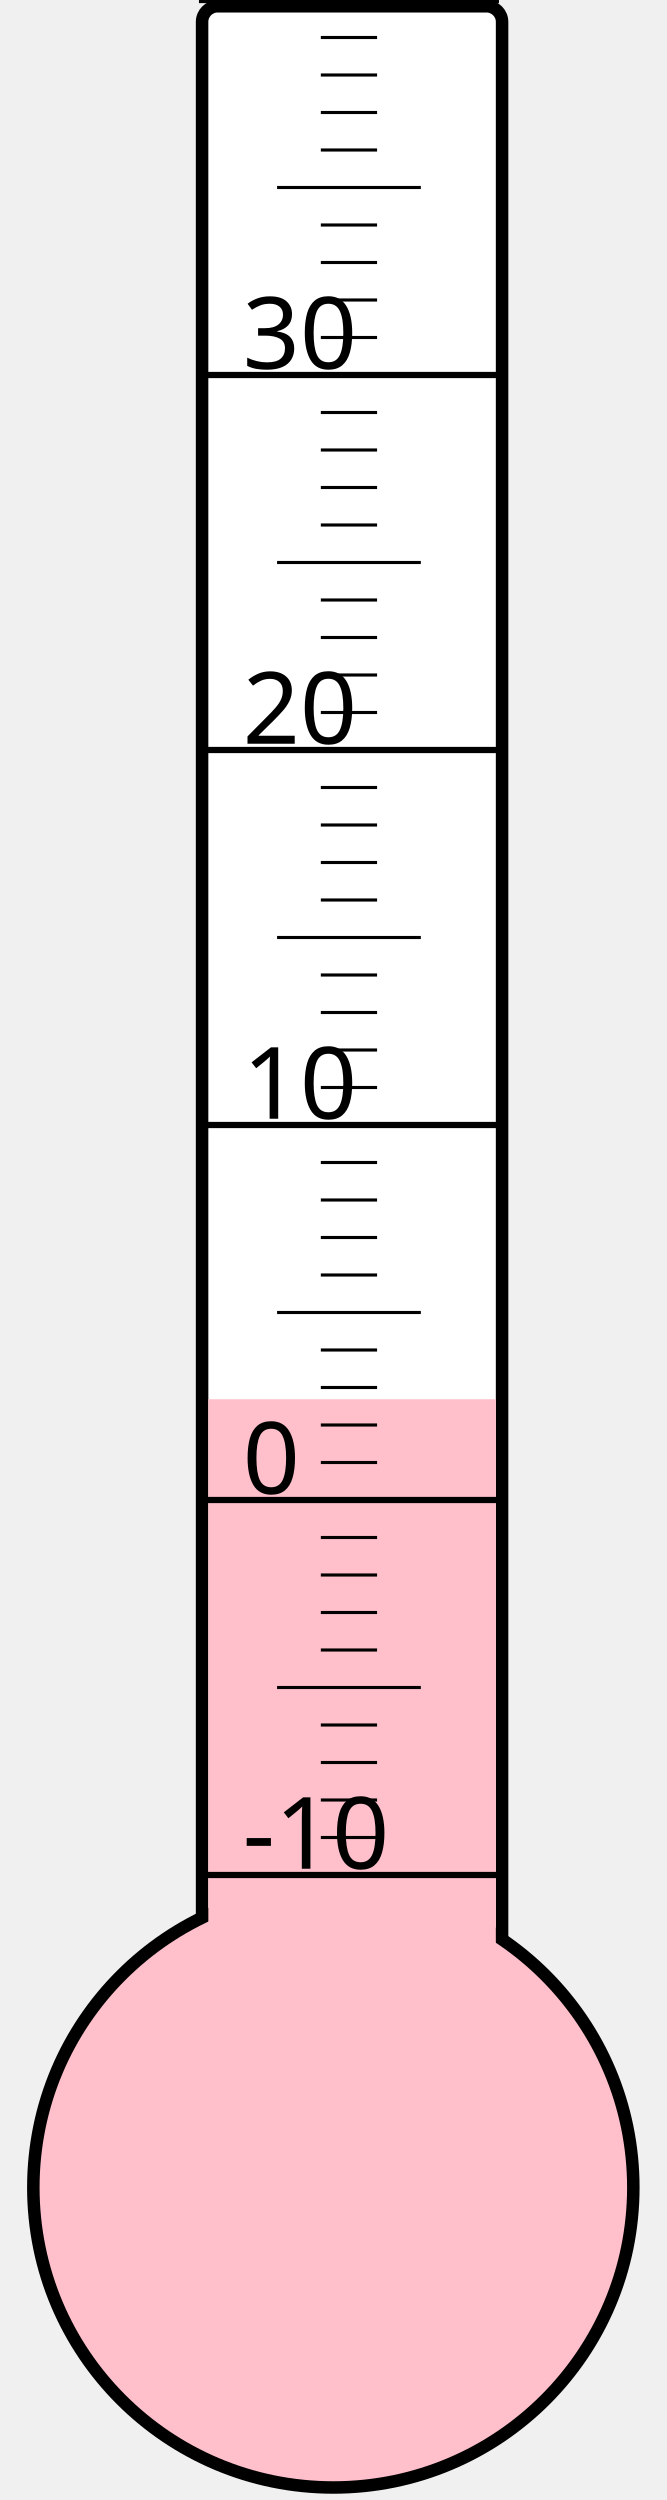
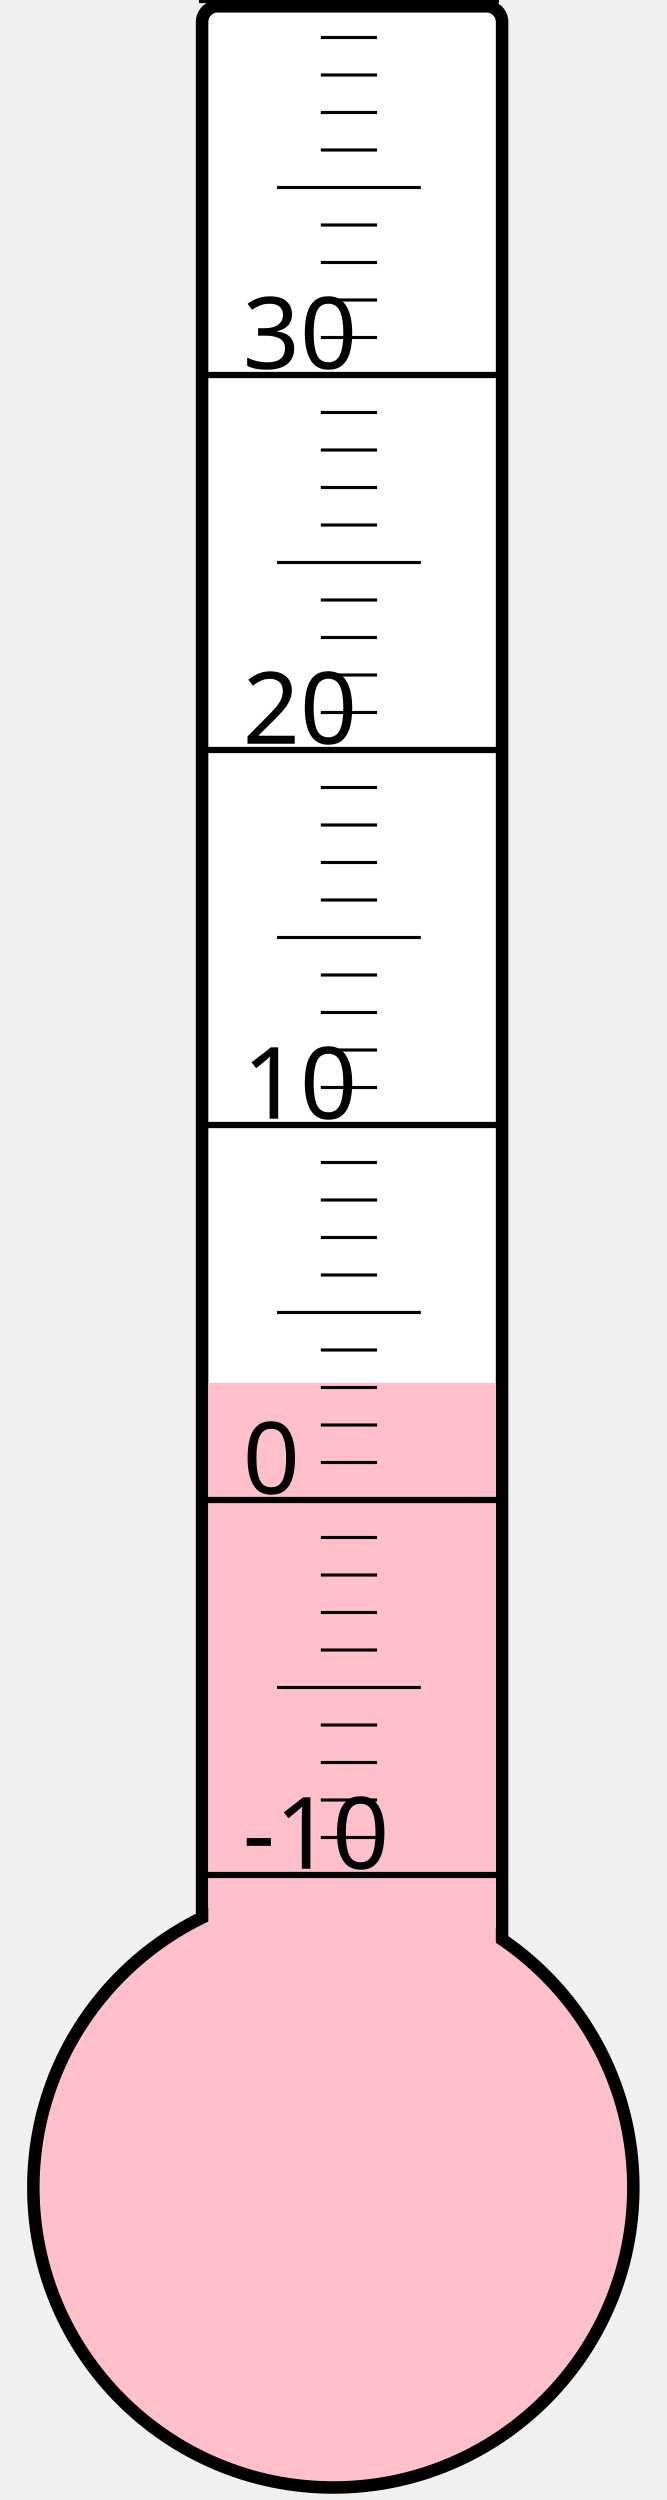
<svg xmlns="http://www.w3.org/2000/svg" width="40px" height="150px" viewBox="0 0 200 800">
  <rect width="200" height="800" x="0" y="0" style="fill: #ffffeb; fill-opacity: 0;" />
  <rect width="96" height="680" x="58" y="2" rx="5" ry="5" style="fill: white; fill-opacity: 1; stroke: black; stroke-width: 4;" />
  <circle cx="100" cy="700" r="96" style="fill: pink; stroke: black; stroke-width: 4;" />
-   <rect width="92" height="252.25" x="60" y="447.75" style="fill: pink; fill-opacity: 1; stroke-width: 0;" />
+   <rect width="92" height="257.5" x="60" y="442.5" style="fill: pink; fill-opacity: 1; stroke-width: 0;" />
  <text x="71" y="598" style="font-family: sans-serif; font-size: 24pt;">-10</text>
  <text x="71" y="478" style="font-family: sans-serif; font-size: 24pt;">0</text>
  <text x="71" y="358" style="font-family: sans-serif; font-size: 24pt;">10</text>
  <text x="71" y="238" style="font-family: sans-serif; font-size: 24pt;">20</text>
  <text x="71" y="118" style="font-family: sans-serif; font-size: 24pt;">30</text>
  <g style="stroke: black;">
    <line x1="57" y1="600" x2="153" y2="600" style="stroke-width: 2;" />
    <line x1="96" y1="588" x2="114" y2="588" style="stroke-width: 1;" />
    <line x1="96" y1="576" x2="114" y2="576" style="stroke-width: 1;" />
    <line x1="96" y1="564" x2="114" y2="564" style="stroke-width: 1;" />
    <line x1="96" y1="552" x2="114" y2="552" style="stroke-width: 1;" />
    <line x1="82" y1="540" x2="128" y2="540" style="stroke-width: 1;" />
    <line x1="96" y1="528" x2="114" y2="528" style="stroke-width: 1;" />
    <line x1="96" y1="516" x2="114" y2="516" style="stroke-width: 1;" />
    <line x1="96" y1="504" x2="114" y2="504" style="stroke-width: 1;" />
    <line x1="96" y1="492" x2="114" y2="492" style="stroke-width: 1;" />
    <line x1="57" y1="480" x2="153" y2="480" style="stroke-width: 2;" />
    <line x1="96" y1="468" x2="114" y2="468" style="stroke-width: 1;" />
    <line x1="96" y1="456" x2="114" y2="456" style="stroke-width: 1;" />
    <line x1="96" y1="444" x2="114" y2="444" style="stroke-width: 1;" />
    <line x1="96" y1="432" x2="114" y2="432" style="stroke-width: 1;" />
    <line x1="82" y1="420" x2="128" y2="420" style="stroke-width: 1;" />
    <line x1="96" y1="408" x2="114" y2="408" style="stroke-width: 1;" />
    <line x1="96" y1="396" x2="114" y2="396" style="stroke-width: 1;" />
    <line x1="96" y1="384" x2="114" y2="384" style="stroke-width: 1;" />
    <line x1="96" y1="372" x2="114" y2="372" style="stroke-width: 1;" />
    <line x1="57" y1="360" x2="153" y2="360" style="stroke-width: 2;" />
    <line x1="96" y1="348" x2="114" y2="348" style="stroke-width: 1;" />
    <line x1="96" y1="336" x2="114" y2="336" style="stroke-width: 1;" />
    <line x1="96" y1="324" x2="114" y2="324" style="stroke-width: 1;" />
    <line x1="96" y1="312" x2="114" y2="312" style="stroke-width: 1;" />
    <line x1="82" y1="300" x2="128" y2="300" style="stroke-width: 1;" />
    <line x1="96" y1="288" x2="114" y2="288" style="stroke-width: 1;" />
    <line x1="96" y1="276" x2="114" y2="276" style="stroke-width: 1;" />
    <line x1="96" y1="264" x2="114" y2="264" style="stroke-width: 1;" />
    <line x1="96" y1="252" x2="114" y2="252" style="stroke-width: 1;" />
    <line x1="57" y1="240" x2="153" y2="240" style="stroke-width: 2;" />
    <line x1="96" y1="228" x2="114" y2="228" style="stroke-width: 1;" />
    <line x1="96" y1="216" x2="114" y2="216" style="stroke-width: 1;" />
    <line x1="96" y1="204" x2="114" y2="204" style="stroke-width: 1;" />
    <line x1="96" y1="192" x2="114" y2="192" style="stroke-width: 1;" />
    <line x1="82" y1="180" x2="128" y2="180" style="stroke-width: 1;" />
    <line x1="96" y1="168" x2="114" y2="168" style="stroke-width: 1;" />
    <line x1="96" y1="156" x2="114" y2="156" style="stroke-width: 1;" />
    <line x1="96" y1="144" x2="114" y2="144" style="stroke-width: 1;" />
    <line x1="96" y1="132" x2="114" y2="132" style="stroke-width: 1;" />
    <line x1="57" y1="120" x2="153" y2="120" style="stroke-width: 2;" />
    <line x1="96" y1="108" x2="114" y2="108" style="stroke-width: 1;" />
    <line x1="96" y1="96" x2="114" y2="96" style="stroke-width: 1;" />
    <line x1="96" y1="84" x2="114" y2="84" style="stroke-width: 1;" />
    <line x1="96" y1="72" x2="114" y2="72" style="stroke-width: 1;" />
    <line x1="82" y1="60" x2="128" y2="60" style="stroke-width: 1;" />
    <line x1="96" y1="48" x2="114" y2="48" style="stroke-width: 1;" />
    <line x1="96" y1="36" x2="114" y2="36" style="stroke-width: 1;" />
    <line x1="96" y1="24" x2="114" y2="24" style="stroke-width: 1;" />
    <line x1="96" y1="12" x2="114" y2="12" style="stroke-width: 1;" />
    <line x1="57" y1="0" x2="153" y2="0" style="stroke-width: 2;" />
  </g>
</svg>
